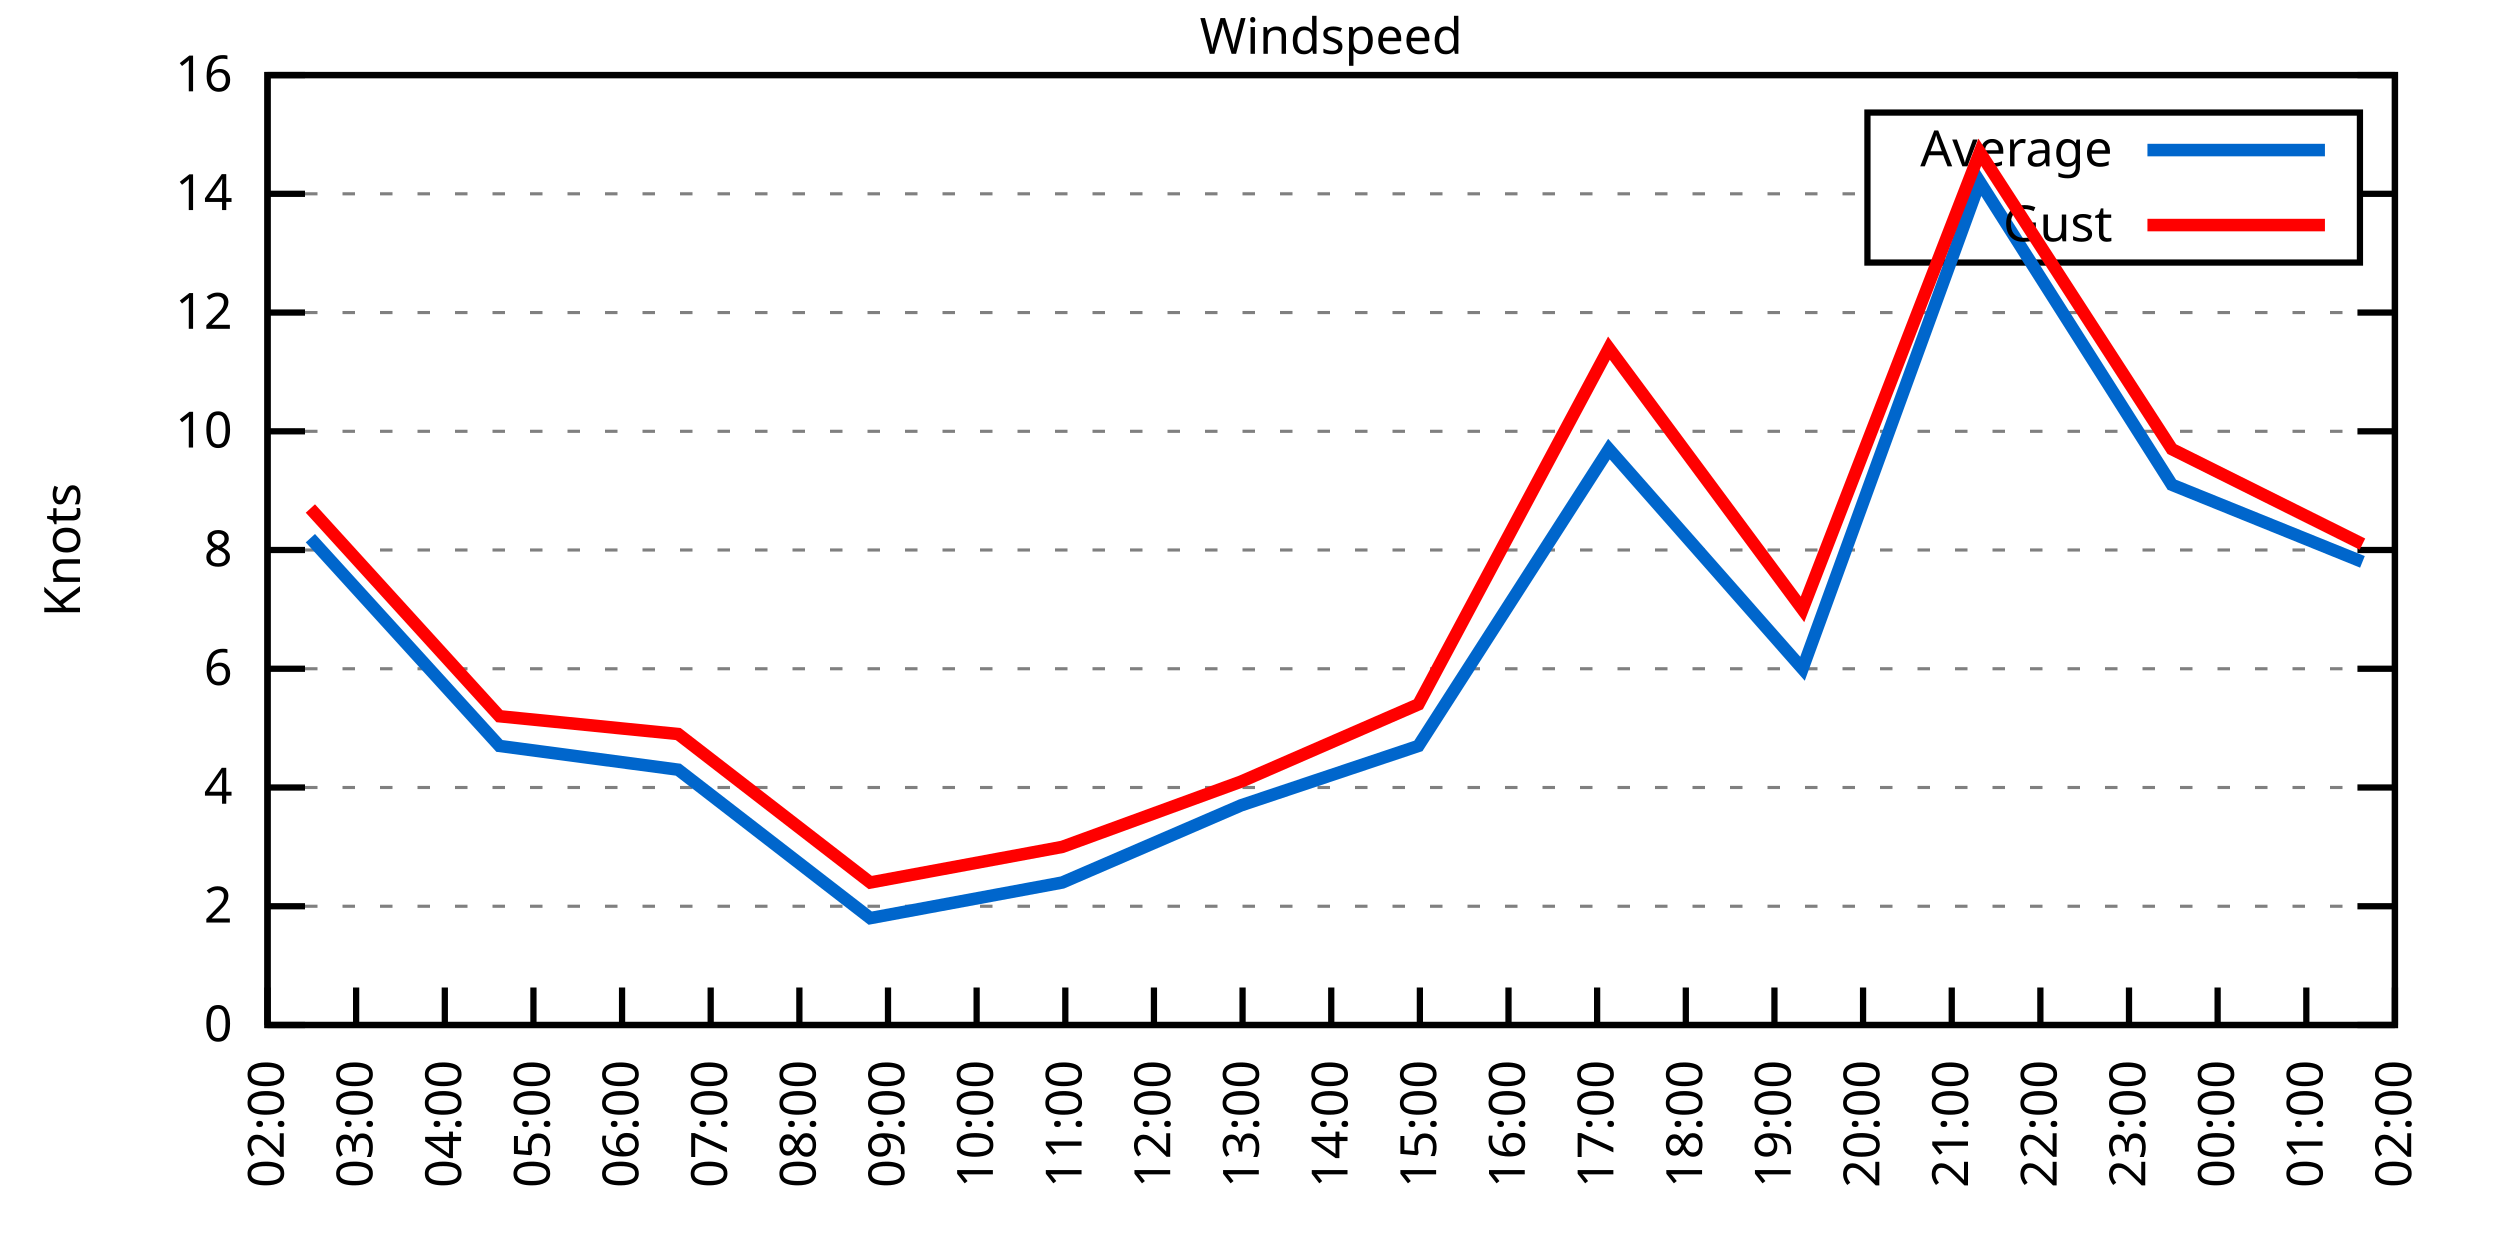
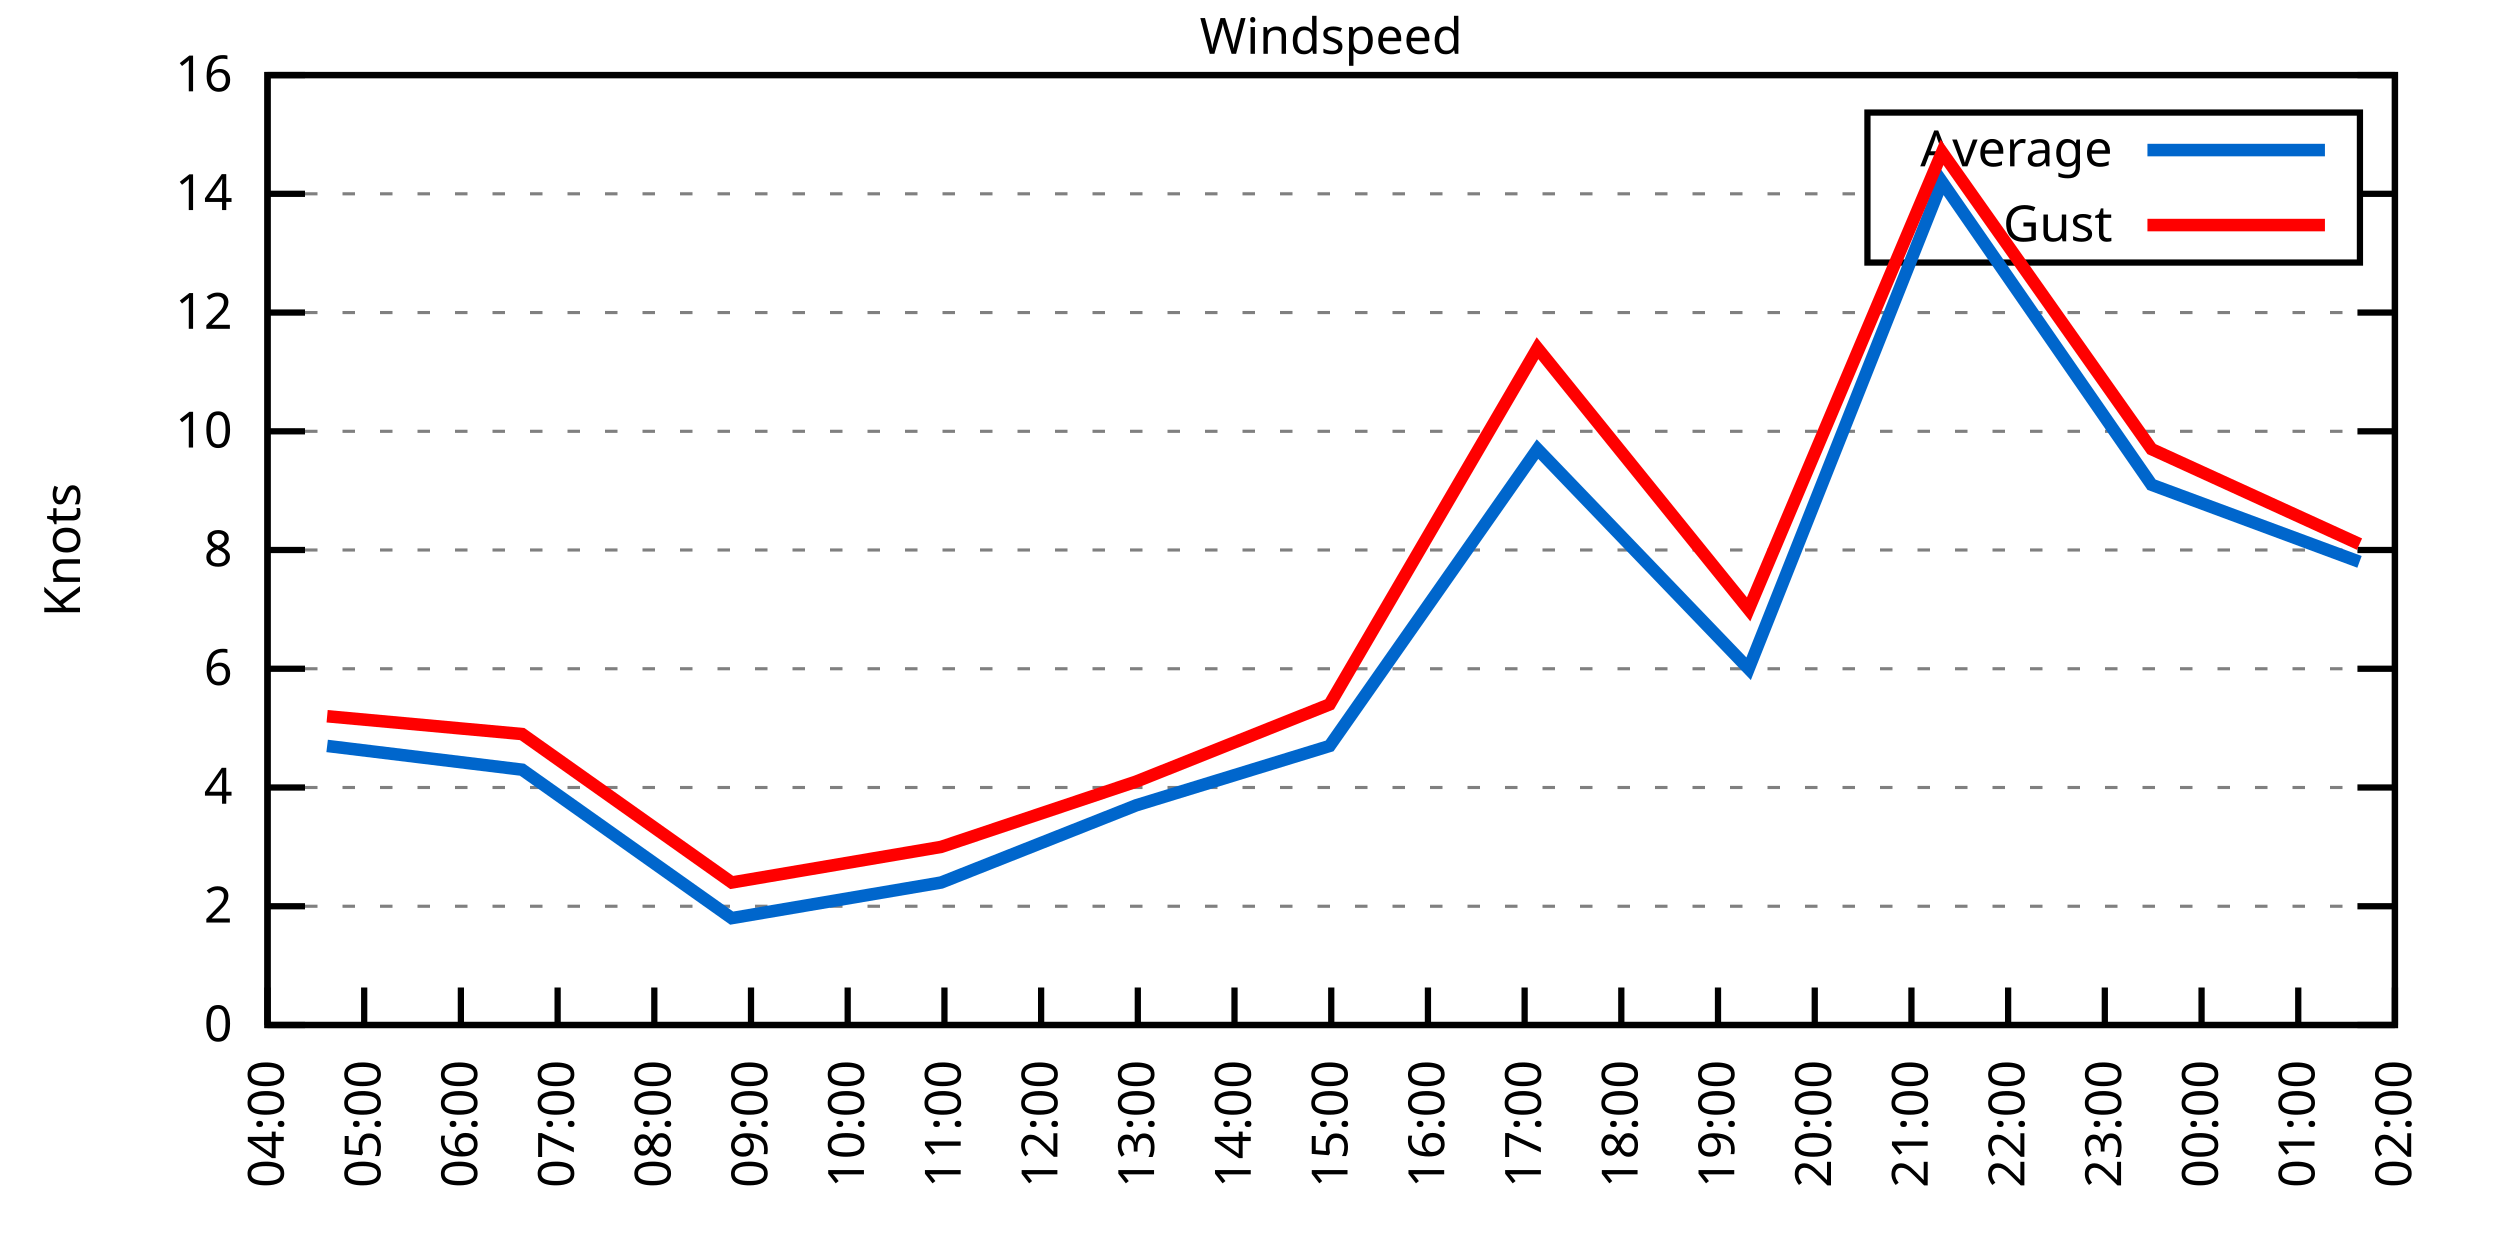
<svg xmlns="http://www.w3.org/2000/svg" xmlns:xlink="http://www.w3.org/1999/xlink" width="400" height="200" viewBox="0 0 400 200">
  <g id="gnuplot_canvas">
    <rect x="0" y="0" width="400" height="200" fill="none" />
    <defs>
      <circle id="gpDot" r="0.5" stroke-width="0.5" stroke="currentColor" />
      <path id="gpPt0" stroke-width="0.333" stroke="currentColor" d="M-1,0 h2 M0,-1 v2" />
      <path id="gpPt1" stroke-width="0.333" stroke="currentColor" d="M-1,-1 L1,1 M1,-1 L-1,1" />
      <path id="gpPt2" stroke-width="0.333" stroke="currentColor" d="M-1,0 L1,0 M0,-1 L0,1 M-1,-1 L1,1 M-1,1 L1,-1" />
      <rect id="gpPt3" stroke-width="0.333" stroke="currentColor" x="-1" y="-1" width="2" height="2" />
      <rect id="gpPt4" stroke-width="0.333" stroke="currentColor" fill="currentColor" x="-1" y="-1" width="2" height="2" />
      <circle id="gpPt5" stroke-width="0.333" stroke="currentColor" cx="0" cy="0" r="1" />
      <use xlink:href="#gpPt5" id="gpPt6" fill="currentColor" stroke="none" />
      <path id="gpPt7" stroke-width="0.333" stroke="currentColor" d="M0,-1.33 L-1.33,0.67 L1.33,0.67 z" />
      <use xlink:href="#gpPt7" id="gpPt8" fill="currentColor" stroke="none" />
      <use xlink:href="#gpPt7" id="gpPt9" stroke="currentColor" transform="rotate(180)" />
      <use xlink:href="#gpPt9" id="gpPt10" fill="currentColor" stroke="none" />
      <use xlink:href="#gpPt3" id="gpPt11" stroke="currentColor" transform="rotate(45)" />
      <use xlink:href="#gpPt11" id="gpPt12" fill="currentColor" stroke="none" />
      <path id="gpPt13" stroke-width="0.333" stroke="currentColor" d="M0,1.330 L1.265,0.411 L0.782,-1.067 L-0.782,-1.076 L-1.265,0.411 z" />
      <use xlink:href="#gpPt13" id="gpPt14" fill="currentColor" stroke="none" />
      <filter id="textbox" filterUnits="objectBoundingBox" x="0" y="0" height="1" width="1">
        <feFlood flood-color="white" flood-opacity="1" result="bgnd" />
        <feComposite in="SourceGraphic" in2="bgnd" operator="atop" />
      </filter>
      <filter id="greybox" filterUnits="objectBoundingBox" x="0" y="0" height="1" width="1">
        <feFlood flood-color="lightgrey" flood-opacity="1" result="grey" />
        <feComposite in="SourceGraphic" in2="grey" operator="atop" />
      </filter>
    </defs>
    <g fill="none" color="white" stroke="currentColor" stroke-width="1.00" stroke-linecap="butt" stroke-linejoin="miter">
</g>
    <g fill="none" color="black" stroke="currentColor" stroke-width="1.00" stroke-linecap="butt" stroke-linejoin="miter">
      <g stroke="none" shape-rendering="crispEdges">
        <polygon fill="rgb(255, 255, 255)" points="42.80,164.00 383.18,164.00 383.18,12.02 42.80,12.02 " />
      </g>
    </g>
    <g fill="none" color="black" stroke="currentColor" stroke-width="1.00" stroke-linecap="butt" stroke-linejoin="miter">
</g>
    <g fill="none" color="black" stroke="black" stroke-width="0.50" stroke-linecap="butt" stroke-linejoin="miter">
</g>
    <g fill="none" color="gray" stroke="currentColor" stroke-width="0.50" stroke-linecap="butt" stroke-linejoin="miter">
      <path stroke="gray" stroke-dasharray="2,4" class="gridline" d="M42.80,164.00 L383.19,164.00  " />
    </g>
    <g fill="none" color="gray" stroke="gray" stroke-width="1.00" stroke-linecap="butt" stroke-linejoin="miter">
</g>
    <g fill="none" color="black" stroke="currentColor" stroke-width="1.00" stroke-linecap="butt" stroke-linejoin="miter">
      <path stroke="black" d="M42.80,164.00 L48.80,164.00 M383.19,164.00 L377.19,164.00  " />
      <g transform="translate(37.20,166.60)" stroke="none" fill="black" font-family="Sans" font-size="8.00" text-anchor="end">
        <text>
          <tspan font-family="Sans"> 0</tspan>
        </text>
      </g>
    </g>
    <g fill="none" color="black" stroke="currentColor" stroke-width="1.00" stroke-linecap="butt" stroke-linejoin="miter">
</g>
    <g fill="none" color="black" stroke="black" stroke-width="0.50" stroke-linecap="butt" stroke-linejoin="miter">
</g>
    <g fill="none" color="gray" stroke="currentColor" stroke-width="0.50" stroke-linecap="butt" stroke-linejoin="miter">
      <path stroke="gray" stroke-dasharray="2,4" class="gridline" d="M42.80,145.00 L383.19,145.00  " />
    </g>
    <g fill="none" color="gray" stroke="gray" stroke-width="1.00" stroke-linecap="butt" stroke-linejoin="miter">
</g>
    <g fill="none" color="black" stroke="currentColor" stroke-width="1.00" stroke-linecap="butt" stroke-linejoin="miter">
      <path stroke="black" d="M42.80,145.00 L48.80,145.00 M383.19,145.00 L377.19,145.00  " />
      <g transform="translate(37.20,147.60)" stroke="none" fill="black" font-family="Sans" font-size="8.00" text-anchor="end">
        <text>
          <tspan font-family="Sans"> 2</tspan>
        </text>
      </g>
    </g>
    <g fill="none" color="black" stroke="currentColor" stroke-width="1.00" stroke-linecap="butt" stroke-linejoin="miter">
</g>
    <g fill="none" color="black" stroke="black" stroke-width="0.50" stroke-linecap="butt" stroke-linejoin="miter">
</g>
    <g fill="none" color="gray" stroke="currentColor" stroke-width="0.50" stroke-linecap="butt" stroke-linejoin="miter">
      <path stroke="gray" stroke-dasharray="2,4" class="gridline" d="M42.80,126.00 L383.19,126.00  " />
    </g>
    <g fill="none" color="gray" stroke="gray" stroke-width="1.00" stroke-linecap="butt" stroke-linejoin="miter">
</g>
    <g fill="none" color="black" stroke="currentColor" stroke-width="1.00" stroke-linecap="butt" stroke-linejoin="miter">
      <path stroke="black" d="M42.80,126.00 L48.80,126.00 M383.19,126.00 L377.19,126.00  " />
      <g transform="translate(37.20,128.60)" stroke="none" fill="black" font-family="Sans" font-size="8.00" text-anchor="end">
        <text>
          <tspan font-family="Sans"> 4</tspan>
        </text>
      </g>
    </g>
    <g fill="none" color="black" stroke="currentColor" stroke-width="1.00" stroke-linecap="butt" stroke-linejoin="miter">
</g>
    <g fill="none" color="black" stroke="black" stroke-width="0.50" stroke-linecap="butt" stroke-linejoin="miter">
</g>
    <g fill="none" color="gray" stroke="currentColor" stroke-width="0.50" stroke-linecap="butt" stroke-linejoin="miter">
      <path stroke="gray" stroke-dasharray="2,4" class="gridline" d="M42.80,107.00 L383.19,107.00  " />
    </g>
    <g fill="none" color="gray" stroke="gray" stroke-width="1.00" stroke-linecap="butt" stroke-linejoin="miter">
</g>
    <g fill="none" color="black" stroke="currentColor" stroke-width="1.00" stroke-linecap="butt" stroke-linejoin="miter">
      <path stroke="black" d="M42.80,107.00 L48.80,107.00 M383.19,107.00 L377.19,107.00  " />
      <g transform="translate(37.20,109.60)" stroke="none" fill="black" font-family="Sans" font-size="8.00" text-anchor="end">
        <text>
          <tspan font-family="Sans"> 6</tspan>
        </text>
      </g>
    </g>
    <g fill="none" color="black" stroke="currentColor" stroke-width="1.00" stroke-linecap="butt" stroke-linejoin="miter">
</g>
    <g fill="none" color="black" stroke="black" stroke-width="0.50" stroke-linecap="butt" stroke-linejoin="miter">
</g>
    <g fill="none" color="gray" stroke="currentColor" stroke-width="0.50" stroke-linecap="butt" stroke-linejoin="miter">
      <path stroke="gray" stroke-dasharray="2,4" class="gridline" d="M42.80,88.00 L383.19,88.00  " />
    </g>
    <g fill="none" color="gray" stroke="gray" stroke-width="1.00" stroke-linecap="butt" stroke-linejoin="miter">
</g>
    <g fill="none" color="black" stroke="currentColor" stroke-width="1.00" stroke-linecap="butt" stroke-linejoin="miter">
      <path stroke="black" d="M42.80,88.00 L48.80,88.00 M383.19,88.00 L377.19,88.00  " />
      <g transform="translate(37.20,90.60)" stroke="none" fill="black" font-family="Sans" font-size="8.00" text-anchor="end">
        <text>
          <tspan font-family="Sans"> 8</tspan>
        </text>
      </g>
    </g>
    <g fill="none" color="black" stroke="currentColor" stroke-width="1.00" stroke-linecap="butt" stroke-linejoin="miter">
</g>
    <g fill="none" color="black" stroke="black" stroke-width="0.50" stroke-linecap="butt" stroke-linejoin="miter">
</g>
    <g fill="none" color="gray" stroke="currentColor" stroke-width="0.50" stroke-linecap="butt" stroke-linejoin="miter">
      <path stroke="gray" stroke-dasharray="2,4" class="gridline" d="M42.80,69.01 L383.19,69.01  " />
    </g>
    <g fill="none" color="gray" stroke="gray" stroke-width="1.00" stroke-linecap="butt" stroke-linejoin="miter">
</g>
    <g fill="none" color="black" stroke="currentColor" stroke-width="1.00" stroke-linecap="butt" stroke-linejoin="miter">
      <path stroke="black" d="M42.80,69.01 L48.80,69.01 M383.19,69.01 L377.19,69.01  " />
      <g transform="translate(37.20,71.61)" stroke="none" fill="black" font-family="Sans" font-size="8.00" text-anchor="end">
        <text>
          <tspan font-family="Sans"> 10</tspan>
        </text>
      </g>
    </g>
    <g fill="none" color="black" stroke="currentColor" stroke-width="1.00" stroke-linecap="butt" stroke-linejoin="miter">
</g>
    <g fill="none" color="black" stroke="black" stroke-width="0.50" stroke-linecap="butt" stroke-linejoin="miter">
</g>
    <g fill="none" color="gray" stroke="currentColor" stroke-width="0.50" stroke-linecap="butt" stroke-linejoin="miter">
      <path stroke="gray" stroke-dasharray="2,4" class="gridline" d="M42.80,50.01 L383.19,50.01  " />
    </g>
    <g fill="none" color="gray" stroke="gray" stroke-width="1.00" stroke-linecap="butt" stroke-linejoin="miter">
</g>
    <g fill="none" color="black" stroke="currentColor" stroke-width="1.00" stroke-linecap="butt" stroke-linejoin="miter">
      <path stroke="black" d="M42.80,50.01 L48.80,50.01 M383.19,50.01 L377.19,50.01  " />
      <g transform="translate(37.20,52.61)" stroke="none" fill="black" font-family="Sans" font-size="8.00" text-anchor="end">
        <text>
          <tspan font-family="Sans"> 12</tspan>
        </text>
      </g>
    </g>
    <g fill="none" color="black" stroke="currentColor" stroke-width="1.00" stroke-linecap="butt" stroke-linejoin="miter">
</g>
    <g fill="none" color="black" stroke="black" stroke-width="0.50" stroke-linecap="butt" stroke-linejoin="miter">
</g>
    <g fill="none" color="gray" stroke="currentColor" stroke-width="0.50" stroke-linecap="butt" stroke-linejoin="miter">
      <path stroke="gray" stroke-dasharray="2,4" class="gridline" d="M42.80,31.01 L298.79,31.01 M377.59,31.01 L383.19,31.01  " />
    </g>
    <g fill="none" color="gray" stroke="gray" stroke-width="1.00" stroke-linecap="butt" stroke-linejoin="miter">
</g>
    <g fill="none" color="black" stroke="currentColor" stroke-width="1.00" stroke-linecap="butt" stroke-linejoin="miter">
      <path stroke="black" d="M42.80,31.01 L48.80,31.01 M383.19,31.01 L377.19,31.01  " />
      <g transform="translate(37.20,33.61)" stroke="none" fill="black" font-family="Sans" font-size="8.00" text-anchor="end">
        <text>
          <tspan font-family="Sans"> 14</tspan>
        </text>
      </g>
    </g>
    <g fill="none" color="black" stroke="currentColor" stroke-width="1.00" stroke-linecap="butt" stroke-linejoin="miter">
</g>
    <g fill="none" color="black" stroke="black" stroke-width="0.50" stroke-linecap="butt" stroke-linejoin="miter">
</g>
    <g fill="none" color="gray" stroke="currentColor" stroke-width="0.50" stroke-linecap="butt" stroke-linejoin="miter">
      <path stroke="gray" stroke-dasharray="2,4" class="gridline" d="M42.80,12.01 L383.19,12.01  " />
    </g>
    <g fill="none" color="gray" stroke="gray" stroke-width="1.00" stroke-linecap="butt" stroke-linejoin="miter">
</g>
    <g fill="none" color="black" stroke="currentColor" stroke-width="1.00" stroke-linecap="butt" stroke-linejoin="miter">
      <path stroke="black" d="M42.80,12.01 L48.80,12.01 M383.19,12.01 L377.19,12.01  " />
      <g transform="translate(37.20,14.61)" stroke="none" fill="black" font-family="Sans" font-size="8.00" text-anchor="end">
        <text>
          <tspan font-family="Sans"> 16</tspan>
        </text>
      </g>
    </g>
    <g fill="none" color="black" stroke="currentColor" stroke-width="1.00" stroke-linecap="butt" stroke-linejoin="miter">
      <path stroke="black" d="M42.80,164.00 L42.80,158.00  " />
      <g transform="translate(45.40,169.60) rotate(270.00)" stroke="none" fill="black" font-family="Sans" font-size="8.00" text-anchor="end">
        <text>
-           <tspan font-family="Sans">02:00</tspan>
-         </text>
-       </g>
-     </g>
-     <g fill="none" color="black" stroke="currentColor" stroke-width="1.00" stroke-linecap="butt" stroke-linejoin="miter">
-       <path stroke="black" d="M56.98,164.00 L56.98,158.00  " />
-       <g transform="translate(59.58,169.60) rotate(270.00)" stroke="none" fill="black" font-family="Sans" font-size="8.00" text-anchor="end">
-         <text>
-           <tspan font-family="Sans">03:00</tspan>
-         </text>
-       </g>
-     </g>
-     <g fill="none" color="black" stroke="currentColor" stroke-width="1.00" stroke-linecap="butt" stroke-linejoin="miter">
-       <path stroke="black" d="M71.17,164.00 L71.17,158.00  " />
-       <g transform="translate(73.77,169.60) rotate(270.00)" stroke="none" fill="black" font-family="Sans" font-size="8.00" text-anchor="end">
-         <text>
          <tspan font-family="Sans">04:00</tspan>
        </text>
      </g>
    </g>
    <g fill="none" color="black" stroke="currentColor" stroke-width="1.00" stroke-linecap="butt" stroke-linejoin="miter">
-       <path stroke="black" d="M85.35,164.00 L85.35,158.00  " />
-       <g transform="translate(87.95,169.60) rotate(270.00)" stroke="none" fill="black" font-family="Sans" font-size="8.00" text-anchor="end">
+       <path stroke="black" d="M58.27,164.00 L58.27,158.00  " />
+       <g transform="translate(60.87,169.60) rotate(270.00)" stroke="none" fill="black" font-family="Sans" font-size="8.00" text-anchor="end">
        <text>
          <tspan font-family="Sans">05:00</tspan>
        </text>
      </g>
    </g>
    <g fill="none" color="black" stroke="currentColor" stroke-width="1.00" stroke-linecap="butt" stroke-linejoin="miter">
-       <path stroke="black" d="M99.53,164.00 L99.53,158.00  " />
-       <g transform="translate(102.13,169.60) rotate(270.00)" stroke="none" fill="black" font-family="Sans" font-size="8.00" text-anchor="end">
+       <path stroke="black" d="M73.74,164.00 L73.74,158.00  " />
+       <g transform="translate(76.34,169.60) rotate(270.00)" stroke="none" fill="black" font-family="Sans" font-size="8.00" text-anchor="end">
        <text>
          <tspan font-family="Sans">06:00</tspan>
        </text>
      </g>
    </g>
    <g fill="none" color="black" stroke="currentColor" stroke-width="1.00" stroke-linecap="butt" stroke-linejoin="miter">
-       <path stroke="black" d="M113.71,164.00 L113.71,158.00  " />
-       <g transform="translate(116.31,169.60) rotate(270.00)" stroke="none" fill="black" font-family="Sans" font-size="8.00" text-anchor="end">
+       <path stroke="black" d="M89.22,164.00 L89.22,158.00  " />
+       <g transform="translate(91.82,169.60) rotate(270.00)" stroke="none" fill="black" font-family="Sans" font-size="8.00" text-anchor="end">
        <text>
          <tspan font-family="Sans">07:00</tspan>
        </text>
      </g>
    </g>
    <g fill="none" color="black" stroke="currentColor" stroke-width="1.00" stroke-linecap="butt" stroke-linejoin="miter">
-       <path stroke="black" d="M127.90,164.00 L127.90,158.00  " />
-       <g transform="translate(130.50,169.60) rotate(270.00)" stroke="none" fill="black" font-family="Sans" font-size="8.00" text-anchor="end">
+       <path stroke="black" d="M104.69,164.00 L104.69,158.00  " />
+       <g transform="translate(107.29,169.60) rotate(270.00)" stroke="none" fill="black" font-family="Sans" font-size="8.00" text-anchor="end">
        <text>
          <tspan font-family="Sans">08:00</tspan>
        </text>
      </g>
    </g>
    <g fill="none" color="black" stroke="currentColor" stroke-width="1.00" stroke-linecap="butt" stroke-linejoin="miter">
-       <path stroke="black" d="M142.08,164.00 L142.08,158.00  " />
-       <g transform="translate(144.68,169.60) rotate(270.00)" stroke="none" fill="black" font-family="Sans" font-size="8.00" text-anchor="end">
+       <path stroke="black" d="M120.16,164.00 L120.16,158.00  " />
+       <g transform="translate(122.76,169.60) rotate(270.00)" stroke="none" fill="black" font-family="Sans" font-size="8.00" text-anchor="end">
        <text>
          <tspan font-family="Sans">09:00</tspan>
        </text>
      </g>
    </g>
    <g fill="none" color="black" stroke="currentColor" stroke-width="1.00" stroke-linecap="butt" stroke-linejoin="miter">
-       <path stroke="black" d="M156.26,164.00 L156.26,158.00  " />
-       <g transform="translate(158.86,169.60) rotate(270.00)" stroke="none" fill="black" font-family="Sans" font-size="8.00" text-anchor="end">
+       <path stroke="black" d="M135.63,164.00 L135.63,158.00  " />
+       <g transform="translate(138.23,169.60) rotate(270.00)" stroke="none" fill="black" font-family="Sans" font-size="8.00" text-anchor="end">
        <text>
          <tspan font-family="Sans">10:00</tspan>
        </text>
      </g>
    </g>
    <g fill="none" color="black" stroke="currentColor" stroke-width="1.00" stroke-linecap="butt" stroke-linejoin="miter">
-       <path stroke="black" d="M170.45,164.00 L170.45,158.00  " />
-       <g transform="translate(173.05,169.60) rotate(270.00)" stroke="none" fill="black" font-family="Sans" font-size="8.00" text-anchor="end">
+       <path stroke="black" d="M151.11,164.00 L151.11,158.00  " />
+       <g transform="translate(153.71,169.60) rotate(270.00)" stroke="none" fill="black" font-family="Sans" font-size="8.00" text-anchor="end">
        <text>
          <tspan font-family="Sans">11:00</tspan>
        </text>
      </g>
    </g>
    <g fill="none" color="black" stroke="currentColor" stroke-width="1.00" stroke-linecap="butt" stroke-linejoin="miter">
-       <path stroke="black" d="M184.63,164.00 L184.63,158.00  " />
-       <g transform="translate(187.23,169.60) rotate(270.00)" stroke="none" fill="black" font-family="Sans" font-size="8.00" text-anchor="end">
+       <path stroke="black" d="M166.58,164.00 L166.58,158.00  " />
+       <g transform="translate(169.18,169.60) rotate(270.00)" stroke="none" fill="black" font-family="Sans" font-size="8.00" text-anchor="end">
        <text>
          <tspan font-family="Sans">12:00</tspan>
        </text>
      </g>
    </g>
    <g fill="none" color="black" stroke="currentColor" stroke-width="1.00" stroke-linecap="butt" stroke-linejoin="miter">
-       <path stroke="black" d="M198.81,164.00 L198.81,158.00  " />
-       <g transform="translate(201.41,169.60) rotate(270.00)" stroke="none" fill="black" font-family="Sans" font-size="8.00" text-anchor="end">
+       <path stroke="black" d="M182.05,164.00 L182.05,158.00  " />
+       <g transform="translate(184.65,169.60) rotate(270.00)" stroke="none" fill="black" font-family="Sans" font-size="8.00" text-anchor="end">
        <text>
          <tspan font-family="Sans">13:00</tspan>
+         </text>
+       </g>
+     </g>
+     <g fill="none" color="black" stroke="currentColor" stroke-width="1.00" stroke-linecap="butt" stroke-linejoin="miter">
+       <path stroke="black" d="M197.52,164.00 L197.52,158.00  " />
+       <g transform="translate(200.12,169.60) rotate(270.00)" stroke="none" fill="black" font-family="Sans" font-size="8.00" text-anchor="end">
+         <text>
+           <tspan font-family="Sans">14:00</tspan>
        </text>
      </g>
    </g>
    <g fill="none" color="black" stroke="currentColor" stroke-width="1.00" stroke-linecap="butt" stroke-linejoin="miter">
      <path stroke="black" d="M213.00,164.00 L213.00,158.00  " />
      <g transform="translate(215.60,169.60) rotate(270.00)" stroke="none" fill="black" font-family="Sans" font-size="8.00" text-anchor="end">
        <text>
-           <tspan font-family="Sans">14:00</tspan>
-         </text>
-       </g>
-     </g>
-     <g fill="none" color="black" stroke="currentColor" stroke-width="1.00" stroke-linecap="butt" stroke-linejoin="miter">
-       <path stroke="black" d="M227.18,164.00 L227.18,158.00  " />
-       <g transform="translate(229.78,169.60) rotate(270.00)" stroke="none" fill="black" font-family="Sans" font-size="8.00" text-anchor="end">
-         <text>
          <tspan font-family="Sans">15:00</tspan>
        </text>
      </g>
    </g>
    <g fill="none" color="black" stroke="currentColor" stroke-width="1.00" stroke-linecap="butt" stroke-linejoin="miter">
-       <path stroke="black" d="M241.36,164.00 L241.36,158.00  " />
-       <g transform="translate(243.96,169.60) rotate(270.00)" stroke="none" fill="black" font-family="Sans" font-size="8.00" text-anchor="end">
+       <path stroke="black" d="M228.47,164.00 L228.47,158.00  " />
+       <g transform="translate(231.07,169.60) rotate(270.00)" stroke="none" fill="black" font-family="Sans" font-size="8.00" text-anchor="end">
        <text>
          <tspan font-family="Sans">16:00</tspan>
        </text>
      </g>
    </g>
    <g fill="none" color="black" stroke="currentColor" stroke-width="1.00" stroke-linecap="butt" stroke-linejoin="miter">
-       <path stroke="black" d="M255.54,164.00 L255.54,158.00  " />
-       <g transform="translate(258.14,169.60) rotate(270.00)" stroke="none" fill="black" font-family="Sans" font-size="8.00" text-anchor="end">
+       <path stroke="black" d="M243.94,164.00 L243.94,158.00  " />
+       <g transform="translate(246.54,169.60) rotate(270.00)" stroke="none" fill="black" font-family="Sans" font-size="8.00" text-anchor="end">
        <text>
          <tspan font-family="Sans">17:00</tspan>
        </text>
      </g>
    </g>
    <g fill="none" color="black" stroke="currentColor" stroke-width="1.00" stroke-linecap="butt" stroke-linejoin="miter">
-       <path stroke="black" d="M269.73,164.00 L269.73,158.00  " />
-       <g transform="translate(272.33,169.60) rotate(270.00)" stroke="none" fill="black" font-family="Sans" font-size="8.00" text-anchor="end">
+       <path stroke="black" d="M259.41,164.00 L259.41,158.00  " />
+       <g transform="translate(262.01,169.60) rotate(270.00)" stroke="none" fill="black" font-family="Sans" font-size="8.00" text-anchor="end">
        <text>
          <tspan font-family="Sans">18:00</tspan>
        </text>
      </g>
    </g>
    <g fill="none" color="black" stroke="currentColor" stroke-width="1.00" stroke-linecap="butt" stroke-linejoin="miter">
-       <path stroke="black" d="M283.91,164.00 L283.91,158.00  " />
-       <g transform="translate(286.51,169.60) rotate(270.00)" stroke="none" fill="black" font-family="Sans" font-size="8.00" text-anchor="end">
+       <path stroke="black" d="M274.88,164.00 L274.88,158.00  " />
+       <g transform="translate(277.48,169.60) rotate(270.00)" stroke="none" fill="black" font-family="Sans" font-size="8.00" text-anchor="end">
        <text>
          <tspan font-family="Sans">19:00</tspan>
        </text>
      </g>
    </g>
    <g fill="none" color="black" stroke="currentColor" stroke-width="1.00" stroke-linecap="butt" stroke-linejoin="miter">
-       <path stroke="black" d="M298.09,164.00 L298.09,158.00  " />
-       <g transform="translate(300.69,169.60) rotate(270.00)" stroke="none" fill="black" font-family="Sans" font-size="8.00" text-anchor="end">
+       <path stroke="black" d="M290.36,164.00 L290.36,158.00  " />
+       <g transform="translate(292.96,169.60) rotate(270.00)" stroke="none" fill="black" font-family="Sans" font-size="8.00" text-anchor="end">
        <text>
          <tspan font-family="Sans">20:00</tspan>
        </text>
      </g>
    </g>
    <g fill="none" color="black" stroke="currentColor" stroke-width="1.00" stroke-linecap="butt" stroke-linejoin="miter">
-       <path stroke="black" d="M312.28,164.00 L312.28,158.00  " />
-       <g transform="translate(314.88,169.60) rotate(270.00)" stroke="none" fill="black" font-family="Sans" font-size="8.00" text-anchor="end">
+       <path stroke="black" d="M305.83,164.00 L305.83,158.00  " />
+       <g transform="translate(308.43,169.60) rotate(270.00)" stroke="none" fill="black" font-family="Sans" font-size="8.00" text-anchor="end">
        <text>
          <tspan font-family="Sans">21:00</tspan>
        </text>
      </g>
    </g>
    <g fill="none" color="black" stroke="currentColor" stroke-width="1.00" stroke-linecap="butt" stroke-linejoin="miter">
-       <path stroke="black" d="M326.46,164.00 L326.46,158.00  " />
-       <g transform="translate(329.06,169.60) rotate(270.00)" stroke="none" fill="black" font-family="Sans" font-size="8.00" text-anchor="end">
+       <path stroke="black" d="M321.30,164.00 L321.30,158.00  " />
+       <g transform="translate(323.90,169.60) rotate(270.00)" stroke="none" fill="black" font-family="Sans" font-size="8.00" text-anchor="end">
        <text>
          <tspan font-family="Sans">22:00</tspan>
        </text>
      </g>
    </g>
    <g fill="none" color="black" stroke="currentColor" stroke-width="1.00" stroke-linecap="butt" stroke-linejoin="miter">
-       <path stroke="black" d="M340.64,164.00 L340.64,158.00  " />
-       <g transform="translate(343.24,169.60) rotate(270.00)" stroke="none" fill="black" font-family="Sans" font-size="8.00" text-anchor="end">
+       <path stroke="black" d="M336.77,164.00 L336.77,158.00  " />
+       <g transform="translate(339.37,169.60) rotate(270.00)" stroke="none" fill="black" font-family="Sans" font-size="8.00" text-anchor="end">
        <text>
          <tspan font-family="Sans">23:00</tspan>
        </text>
      </g>
    </g>
    <g fill="none" color="black" stroke="currentColor" stroke-width="1.00" stroke-linecap="butt" stroke-linejoin="miter">
-       <path stroke="black" d="M354.82,164.00 L354.82,158.00  " />
-       <g transform="translate(357.42,169.60) rotate(270.00)" stroke="none" fill="black" font-family="Sans" font-size="8.00" text-anchor="end">
+       <path stroke="black" d="M352.25,164.00 L352.25,158.00  " />
+       <g transform="translate(354.85,169.60) rotate(270.00)" stroke="none" fill="black" font-family="Sans" font-size="8.00" text-anchor="end">
        <text>
          <tspan font-family="Sans">00:00</tspan>
        </text>
      </g>
    </g>
    <g fill="none" color="black" stroke="currentColor" stroke-width="1.00" stroke-linecap="butt" stroke-linejoin="miter">
-       <path stroke="black" d="M369.01,164.00 L369.01,158.00  " />
-       <g transform="translate(371.61,169.60) rotate(270.00)" stroke="none" fill="black" font-family="Sans" font-size="8.00" text-anchor="end">
+       <path stroke="black" d="M367.72,164.00 L367.72,158.00  " />
+       <g transform="translate(370.32,169.60) rotate(270.00)" stroke="none" fill="black" font-family="Sans" font-size="8.00" text-anchor="end">
        <text>
          <tspan font-family="Sans">01:00</tspan>
        </text>
      </g>
    </g>
    <g fill="none" color="black" stroke="currentColor" stroke-width="1.00" stroke-linecap="butt" stroke-linejoin="miter">
      <path stroke="black" d="M383.19,164.00 L383.19,158.00  " />
      <g transform="translate(385.79,169.60) rotate(270.00)" stroke="none" fill="black" font-family="Sans" font-size="8.00" text-anchor="end">
        <text>
          <tspan font-family="Sans">02:00</tspan>
        </text>
      </g>
    </g>
    <g fill="none" color="black" stroke="currentColor" stroke-width="1.00" stroke-linecap="butt" stroke-linejoin="miter">
</g>
    <g fill="none" color="black" stroke="currentColor" stroke-width="1.00" stroke-linecap="butt" stroke-linejoin="miter">
      <path stroke="black" d="M42.80,12.01 L42.80,164.00 L383.19,164.00 L383.19,12.01 L42.80,12.01 Z  " />
    </g>
    <g fill="none" color="black" stroke="currentColor" stroke-width="1.00" stroke-linecap="butt" stroke-linejoin="miter">
</g>
    <g fill="none" color="black" stroke="currentColor" stroke-width="1.00" stroke-linecap="butt" stroke-linejoin="miter">
      <path stroke="black" d="M298.79,42.01 L298.79,18.01 L377.59,18.01 L377.59,42.01 L298.79,42.01 Z  " />
    </g>
    <g id="Windspeed_plot_1">
      <g fill="none" color="white" stroke="black" stroke-width="2.00" stroke-linecap="butt" stroke-linejoin="miter">
</g>
      <g fill="none" color="black" stroke="currentColor" stroke-width="2.00" stroke-linecap="butt" stroke-linejoin="miter">
        <g transform="translate(337.99,26.61)" stroke="none" fill="black" font-family="Sans" font-size="8.00" text-anchor="end">
          <text>
            <tspan font-family="Sans">Average</tspan>
          </text>
        </g>
      </g>
      <g fill="none" color="black" stroke="currentColor" stroke-width="2.00" stroke-linecap="butt" stroke-linejoin="miter">
-         <path stroke="rgb(  0, 102, 204)" d="M343.59,24.01 L371.99,24.01 M49.66,86.11 L79.91,119.35 L108.51,123.15 L139.24,146.90 L169.97,141.20 L198.58,128.85   L226.94,119.35 L257.43,71.86 L288.40,107.00 L316.77,29.11 L347.50,77.56 L377.99,89.90  " />
+         <path stroke="rgb(  0, 102, 204)" d="M343.59,24.01 L371.99,24.01 M52.34,119.35 L83.54,123.15 L117.07,146.90 L150.59,141.20 L181.79,128.85 L212.74,119.35   L246.00,71.86 L279.78,107.00 L310.73,29.11 L344.25,77.56 L377.52,89.90  " />
      </g>
    </g>
    <g id="Windspeed_plot_2">
      <g fill="none" color="black" stroke="currentColor" stroke-width="2.00" stroke-linecap="butt" stroke-linejoin="miter">
        <g transform="translate(337.99,38.61)" stroke="none" fill="black" font-family="Sans" font-size="8.00" text-anchor="end">
          <text>
            <tspan font-family="Sans">Gust</tspan>
          </text>
        </g>
      </g>
      <g fill="none" color="black" stroke="currentColor" stroke-width="2.00" stroke-linecap="butt" stroke-linejoin="miter">
-         <path stroke="rgb(255,   0,   0)" d="M343.59,36.01 L371.99,36.01 M49.66,81.36 L79.91,114.60 L108.51,117.45 L139.24,141.20 L169.97,135.50 L198.58,125.05   L226.94,112.70 L257.43,55.71 L288.40,97.50 L316.77,24.36 L347.50,71.86 L377.99,87.06  " />
+         <path stroke="rgb(255,   0,   0)" d="M343.59,36.01 L371.99,36.01 M52.34,114.60 L83.54,117.45 L117.07,141.20 L150.59,135.50 L181.79,125.05 L212.74,112.70   L246.00,55.71 L279.78,97.50 L310.73,24.36 L344.25,71.86 L377.52,87.06  " />
      </g>
    </g>
    <g fill="none" color="black" stroke="currentColor" stroke-width="2.00" stroke-linecap="butt" stroke-linejoin="miter">
</g>
    <g fill="none" color="black" stroke="black" stroke-width="1.00" stroke-linecap="butt" stroke-linejoin="miter">
</g>
    <g fill="none" color="black" stroke="currentColor" stroke-width="1.00" stroke-linecap="butt" stroke-linejoin="miter">
      <path stroke="black" d="M42.80,12.01 L42.80,164.00 L383.19,164.00 L383.19,12.01 L42.80,12.01 Z  " />
      <g transform="translate(12.80,88.01) rotate(270.00)" stroke="none" fill="black" font-family="Sans" font-size="8.00" text-anchor="middle">
        <text>
          <tspan font-family="Sans">Knots</tspan>
        </text>
      </g>
    </g>
    <g fill="none" color="black" stroke="currentColor" stroke-width="1.00" stroke-linecap="butt" stroke-linejoin="miter">
</g>
    <g fill="none" color="black" stroke="currentColor" stroke-width="1.00" stroke-linecap="butt" stroke-linejoin="miter">
      <g transform="translate(212.99,8.61)" stroke="none" fill="black" font-family="Sans" font-size="8.00" text-anchor="middle">
        <text>
          <tspan font-family="Sans">Windspeed</tspan>
        </text>
      </g>
    </g>
    <g fill="none" color="black" stroke="currentColor" stroke-width="1.00" stroke-linecap="butt" stroke-linejoin="miter">
</g>
  </g>
</svg>
